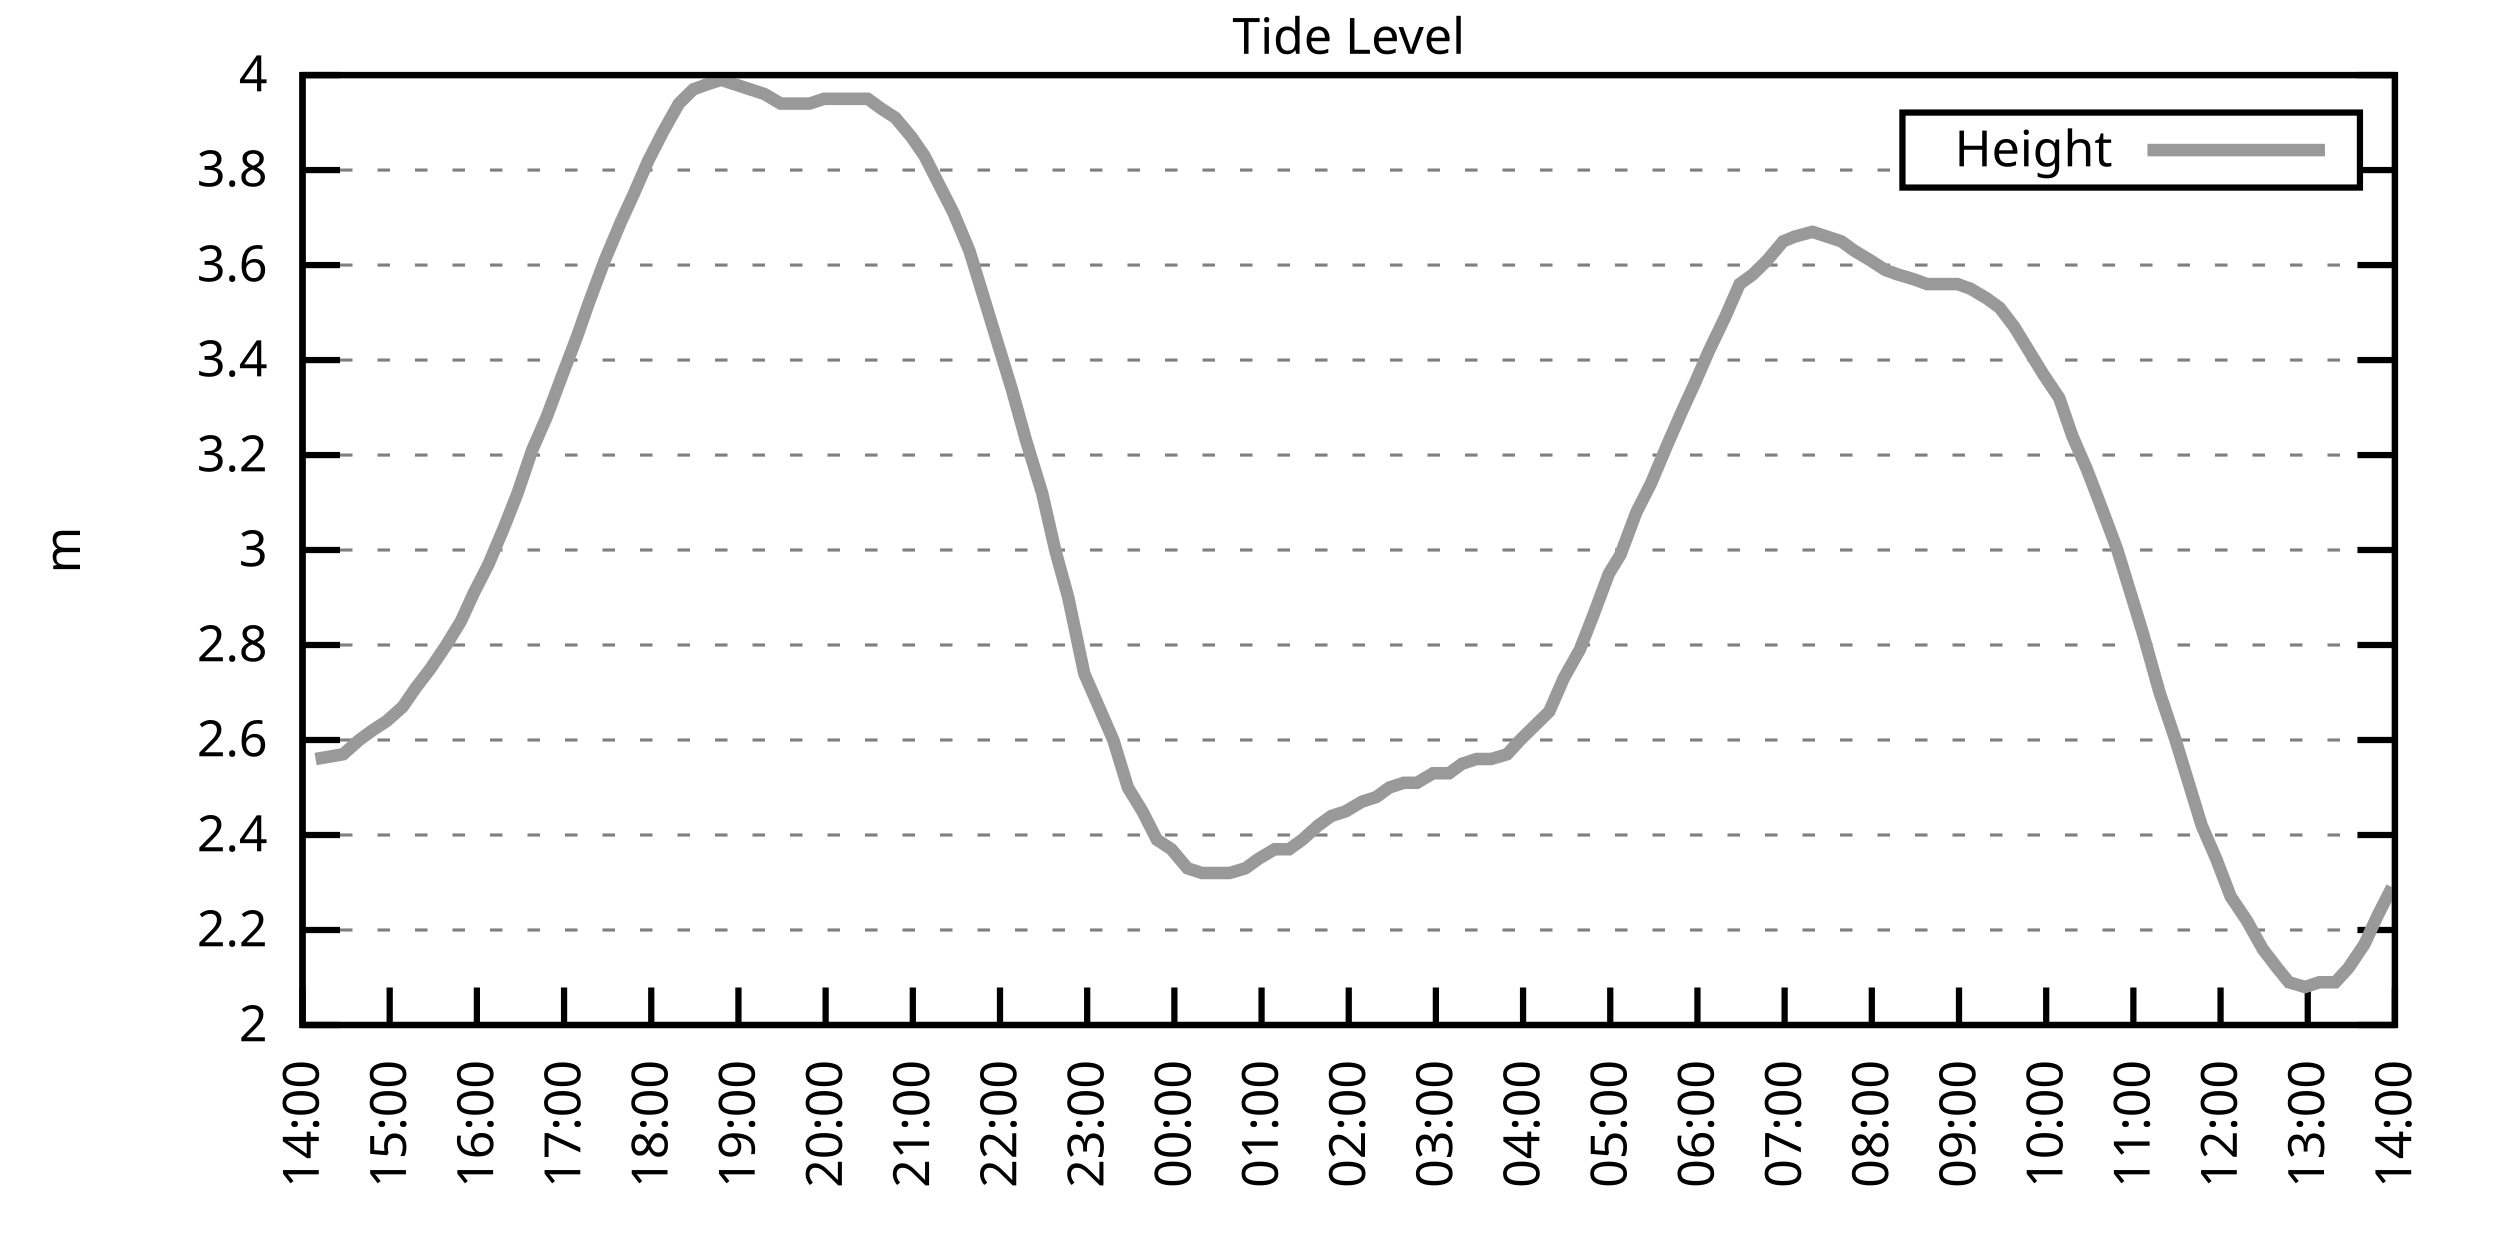
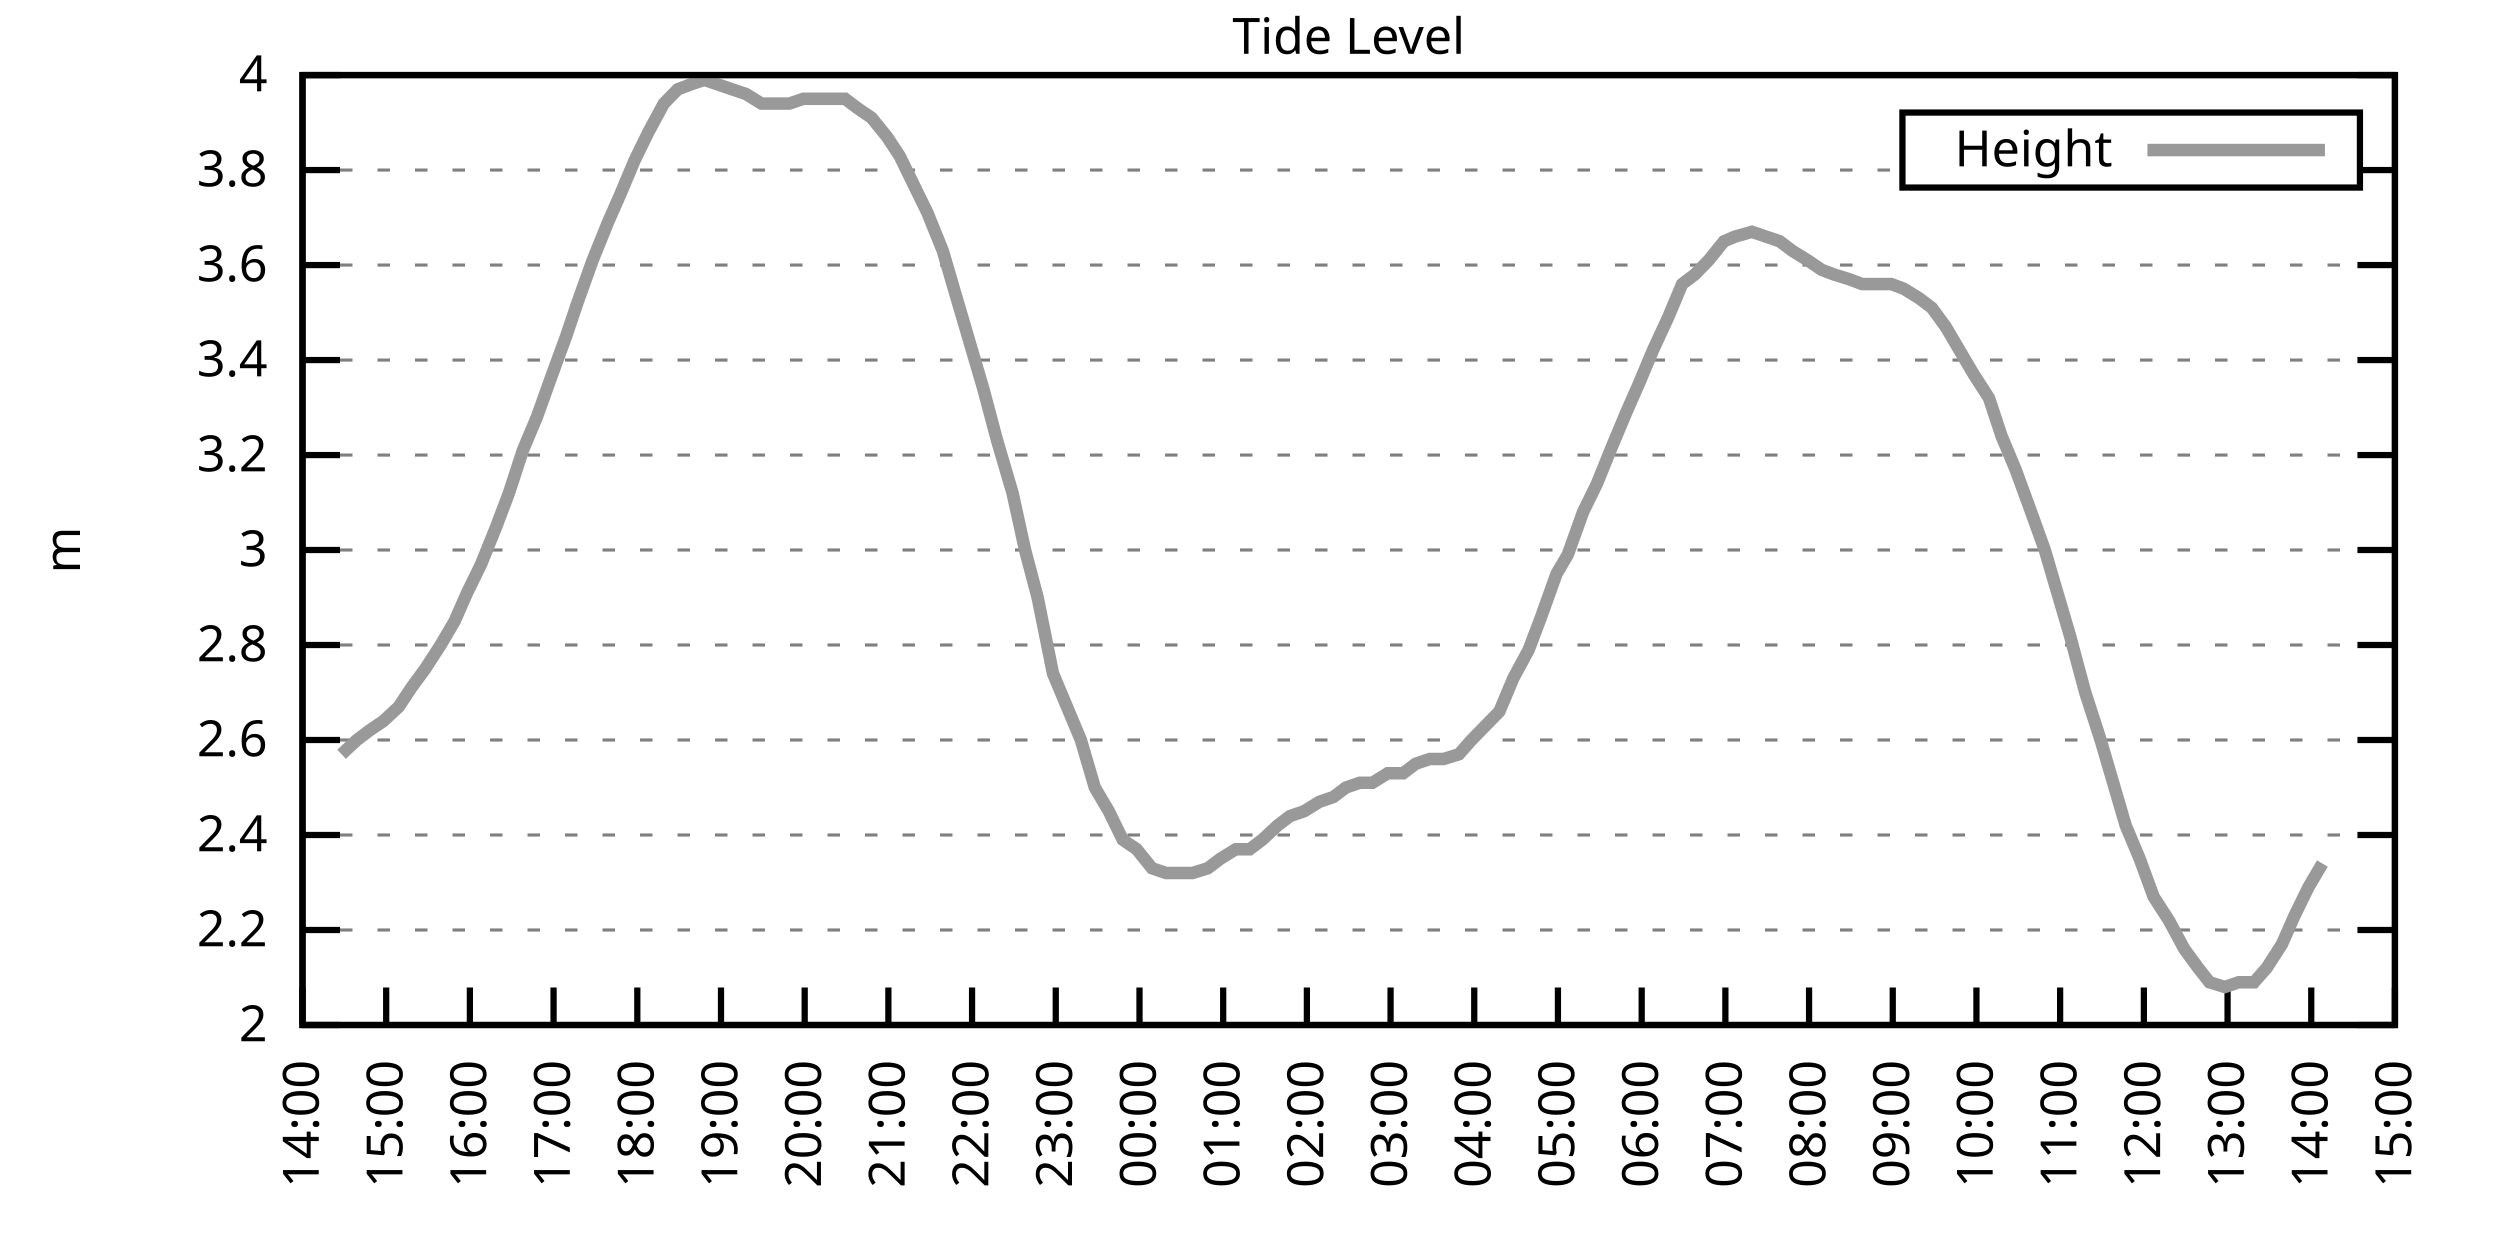
<svg xmlns="http://www.w3.org/2000/svg" xmlns:xlink="http://www.w3.org/1999/xlink" width="400" height="200" viewBox="0 0 400 200">
  <g id="gnuplot_canvas">
    <rect x="0" y="0" width="400" height="200" fill="none" />
    <defs>
      <circle id="gpDot" r="0.5" stroke-width="0.5" stroke="currentColor" />
      <path id="gpPt0" stroke-width="0.333" stroke="currentColor" d="M-1,0 h2 M0,-1 v2" />
      <path id="gpPt1" stroke-width="0.333" stroke="currentColor" d="M-1,-1 L1,1 M1,-1 L-1,1" />
      <path id="gpPt2" stroke-width="0.333" stroke="currentColor" d="M-1,0 L1,0 M0,-1 L0,1 M-1,-1 L1,1 M-1,1 L1,-1" />
      <rect id="gpPt3" stroke-width="0.333" stroke="currentColor" x="-1" y="-1" width="2" height="2" />
      <rect id="gpPt4" stroke-width="0.333" stroke="currentColor" fill="currentColor" x="-1" y="-1" width="2" height="2" />
      <circle id="gpPt5" stroke-width="0.333" stroke="currentColor" cx="0" cy="0" r="1" />
      <use xlink:href="#gpPt5" id="gpPt6" fill="currentColor" stroke="none" />
      <path id="gpPt7" stroke-width="0.333" stroke="currentColor" d="M0,-1.33 L-1.33,0.67 L1.33,0.67 z" />
      <use xlink:href="#gpPt7" id="gpPt8" fill="currentColor" stroke="none" />
      <use xlink:href="#gpPt7" id="gpPt9" stroke="currentColor" transform="rotate(180)" />
      <use xlink:href="#gpPt9" id="gpPt10" fill="currentColor" stroke="none" />
      <use xlink:href="#gpPt3" id="gpPt11" stroke="currentColor" transform="rotate(45)" />
      <use xlink:href="#gpPt11" id="gpPt12" fill="currentColor" stroke="none" />
      <path id="gpPt13" stroke-width="0.333" stroke="currentColor" d="M0,1.330 L1.265,0.411 L0.782,-1.067 L-0.782,-1.076 L-1.265,0.411 z" />
      <use xlink:href="#gpPt13" id="gpPt14" fill="currentColor" stroke="none" />
      <filter id="textbox" filterUnits="objectBoundingBox" x="0" y="0" height="1" width="1">
        <feFlood flood-color="white" flood-opacity="1" result="bgnd" />
        <feComposite in="SourceGraphic" in2="bgnd" operator="atop" />
      </filter>
      <filter id="greybox" filterUnits="objectBoundingBox" x="0" y="0" height="1" width="1">
        <feFlood flood-color="lightgrey" flood-opacity="1" result="grey" />
        <feComposite in="SourceGraphic" in2="grey" operator="atop" />
      </filter>
    </defs>
    <g fill="none" color="white" stroke="currentColor" stroke-width="1.00" stroke-linecap="butt" stroke-linejoin="miter">
</g>
    <g fill="none" color="black" stroke="currentColor" stroke-width="1.00" stroke-linecap="butt" stroke-linejoin="miter">
      <g stroke="none" shape-rendering="crispEdges">
        <polygon fill="rgb(255, 255, 255)" points="48.40,164.00 383.18,164.00 383.18,12.02 48.40,12.02 " />
      </g>
    </g>
    <g fill="none" color="black" stroke="currentColor" stroke-width="1.00" stroke-linecap="butt" stroke-linejoin="miter">
</g>
    <g fill="none" color="black" stroke="black" stroke-width="0.50" stroke-linecap="butt" stroke-linejoin="miter">
</g>
    <g fill="none" color="gray" stroke="currentColor" stroke-width="0.50" stroke-linecap="butt" stroke-linejoin="miter">
      <path stroke="gray" stroke-dasharray="2,4" class="gridline" d="M48.40,164.00 L383.19,164.00  " />
    </g>
    <g fill="none" color="gray" stroke="gray" stroke-width="1.00" stroke-linecap="butt" stroke-linejoin="miter">
</g>
    <g fill="none" color="black" stroke="currentColor" stroke-width="1.00" stroke-linecap="butt" stroke-linejoin="miter">
      <path stroke="black" d="M48.40,164.00 L54.40,164.00 M383.19,164.00 L377.19,164.00  " />
      <g transform="translate(42.80,166.60)" stroke="none" fill="black" font-family="Sans" font-size="8.00" text-anchor="end">
        <text>
          <tspan font-family="Sans"> 2</tspan>
        </text>
      </g>
    </g>
    <g fill="none" color="black" stroke="currentColor" stroke-width="1.00" stroke-linecap="butt" stroke-linejoin="miter">
</g>
    <g fill="none" color="black" stroke="black" stroke-width="0.50" stroke-linecap="butt" stroke-linejoin="miter">
</g>
    <g fill="none" color="gray" stroke="currentColor" stroke-width="0.50" stroke-linecap="butt" stroke-linejoin="miter">
      <path stroke="gray" stroke-dasharray="2,4" class="gridline" d="M48.40,148.80 L383.19,148.80  " />
    </g>
    <g fill="none" color="gray" stroke="gray" stroke-width="1.00" stroke-linecap="butt" stroke-linejoin="miter">
</g>
    <g fill="none" color="black" stroke="currentColor" stroke-width="1.00" stroke-linecap="butt" stroke-linejoin="miter">
      <path stroke="black" d="M48.40,148.80 L54.40,148.80 M383.19,148.80 L377.19,148.80  " />
      <g transform="translate(42.80,151.40)" stroke="none" fill="black" font-family="Sans" font-size="8.00" text-anchor="end">
        <text>
          <tspan font-family="Sans"> 2.2</tspan>
        </text>
      </g>
    </g>
    <g fill="none" color="black" stroke="currentColor" stroke-width="1.00" stroke-linecap="butt" stroke-linejoin="miter">
</g>
    <g fill="none" color="black" stroke="black" stroke-width="0.50" stroke-linecap="butt" stroke-linejoin="miter">
</g>
    <g fill="none" color="gray" stroke="currentColor" stroke-width="0.50" stroke-linecap="butt" stroke-linejoin="miter">
      <path stroke="gray" stroke-dasharray="2,4" class="gridline" d="M48.40,133.60 L383.19,133.60  " />
    </g>
    <g fill="none" color="gray" stroke="gray" stroke-width="1.00" stroke-linecap="butt" stroke-linejoin="miter">
</g>
    <g fill="none" color="black" stroke="currentColor" stroke-width="1.00" stroke-linecap="butt" stroke-linejoin="miter">
      <path stroke="black" d="M48.40,133.60 L54.40,133.60 M383.19,133.60 L377.19,133.60  " />
      <g transform="translate(42.80,136.20)" stroke="none" fill="black" font-family="Sans" font-size="8.00" text-anchor="end">
        <text>
          <tspan font-family="Sans"> 2.4</tspan>
        </text>
      </g>
    </g>
    <g fill="none" color="black" stroke="currentColor" stroke-width="1.00" stroke-linecap="butt" stroke-linejoin="miter">
</g>
    <g fill="none" color="black" stroke="black" stroke-width="0.50" stroke-linecap="butt" stroke-linejoin="miter">
</g>
    <g fill="none" color="gray" stroke="currentColor" stroke-width="0.50" stroke-linecap="butt" stroke-linejoin="miter">
      <path stroke="gray" stroke-dasharray="2,4" class="gridline" d="M48.40,118.40 L383.19,118.40  " />
    </g>
    <g fill="none" color="gray" stroke="gray" stroke-width="1.00" stroke-linecap="butt" stroke-linejoin="miter">
</g>
    <g fill="none" color="black" stroke="currentColor" stroke-width="1.00" stroke-linecap="butt" stroke-linejoin="miter">
      <path stroke="black" d="M48.40,118.40 L54.40,118.40 M383.19,118.40 L377.19,118.40  " />
      <g transform="translate(42.80,121.00)" stroke="none" fill="black" font-family="Sans" font-size="8.00" text-anchor="end">
        <text>
          <tspan font-family="Sans"> 2.6</tspan>
        </text>
      </g>
    </g>
    <g fill="none" color="black" stroke="currentColor" stroke-width="1.00" stroke-linecap="butt" stroke-linejoin="miter">
</g>
    <g fill="none" color="black" stroke="black" stroke-width="0.50" stroke-linecap="butt" stroke-linejoin="miter">
</g>
    <g fill="none" color="gray" stroke="currentColor" stroke-width="0.50" stroke-linecap="butt" stroke-linejoin="miter">
      <path stroke="gray" stroke-dasharray="2,4" class="gridline" d="M48.40,103.20 L383.19,103.20  " />
    </g>
    <g fill="none" color="gray" stroke="gray" stroke-width="1.00" stroke-linecap="butt" stroke-linejoin="miter">
</g>
    <g fill="none" color="black" stroke="currentColor" stroke-width="1.00" stroke-linecap="butt" stroke-linejoin="miter">
      <path stroke="black" d="M48.40,103.20 L54.40,103.20 M383.19,103.20 L377.19,103.20  " />
      <g transform="translate(42.80,105.80)" stroke="none" fill="black" font-family="Sans" font-size="8.00" text-anchor="end">
        <text>
          <tspan font-family="Sans"> 2.8</tspan>
        </text>
      </g>
    </g>
    <g fill="none" color="black" stroke="currentColor" stroke-width="1.00" stroke-linecap="butt" stroke-linejoin="miter">
</g>
    <g fill="none" color="black" stroke="black" stroke-width="0.50" stroke-linecap="butt" stroke-linejoin="miter">
</g>
    <g fill="none" color="gray" stroke="currentColor" stroke-width="0.50" stroke-linecap="butt" stroke-linejoin="miter">
      <path stroke="gray" stroke-dasharray="2,4" class="gridline" d="M48.40,88.00 L383.19,88.00  " />
    </g>
    <g fill="none" color="gray" stroke="gray" stroke-width="1.00" stroke-linecap="butt" stroke-linejoin="miter">
</g>
    <g fill="none" color="black" stroke="currentColor" stroke-width="1.00" stroke-linecap="butt" stroke-linejoin="miter">
      <path stroke="black" d="M48.40,88.00 L54.40,88.00 M383.19,88.00 L377.19,88.00  " />
      <g transform="translate(42.80,90.60)" stroke="none" fill="black" font-family="Sans" font-size="8.00" text-anchor="end">
        <text>
          <tspan font-family="Sans"> 3</tspan>
        </text>
      </g>
    </g>
    <g fill="none" color="black" stroke="currentColor" stroke-width="1.00" stroke-linecap="butt" stroke-linejoin="miter">
</g>
    <g fill="none" color="black" stroke="black" stroke-width="0.50" stroke-linecap="butt" stroke-linejoin="miter">
</g>
    <g fill="none" color="gray" stroke="currentColor" stroke-width="0.50" stroke-linecap="butt" stroke-linejoin="miter">
      <path stroke="gray" stroke-dasharray="2,4" class="gridline" d="M48.40,72.81 L383.19,72.81  " />
    </g>
    <g fill="none" color="gray" stroke="gray" stroke-width="1.00" stroke-linecap="butt" stroke-linejoin="miter">
</g>
    <g fill="none" color="black" stroke="currentColor" stroke-width="1.00" stroke-linecap="butt" stroke-linejoin="miter">
      <path stroke="black" d="M48.40,72.81 L54.40,72.81 M383.19,72.81 L377.19,72.81  " />
      <g transform="translate(42.80,75.41)" stroke="none" fill="black" font-family="Sans" font-size="8.00" text-anchor="end">
        <text>
          <tspan font-family="Sans"> 3.2</tspan>
        </text>
      </g>
    </g>
    <g fill="none" color="black" stroke="currentColor" stroke-width="1.00" stroke-linecap="butt" stroke-linejoin="miter">
</g>
    <g fill="none" color="black" stroke="black" stroke-width="0.50" stroke-linecap="butt" stroke-linejoin="miter">
</g>
    <g fill="none" color="gray" stroke="currentColor" stroke-width="0.50" stroke-linecap="butt" stroke-linejoin="miter">
      <path stroke="gray" stroke-dasharray="2,4" class="gridline" d="M48.40,57.61 L383.19,57.61  " />
    </g>
    <g fill="none" color="gray" stroke="gray" stroke-width="1.00" stroke-linecap="butt" stroke-linejoin="miter">
</g>
    <g fill="none" color="black" stroke="currentColor" stroke-width="1.00" stroke-linecap="butt" stroke-linejoin="miter">
      <path stroke="black" d="M48.40,57.61 L54.40,57.61 M383.19,57.61 L377.19,57.61  " />
      <g transform="translate(42.80,60.21)" stroke="none" fill="black" font-family="Sans" font-size="8.00" text-anchor="end">
        <text>
          <tspan font-family="Sans"> 3.4</tspan>
        </text>
      </g>
    </g>
    <g fill="none" color="black" stroke="currentColor" stroke-width="1.00" stroke-linecap="butt" stroke-linejoin="miter">
</g>
    <g fill="none" color="black" stroke="black" stroke-width="0.50" stroke-linecap="butt" stroke-linejoin="miter">
</g>
    <g fill="none" color="gray" stroke="currentColor" stroke-width="0.50" stroke-linecap="butt" stroke-linejoin="miter">
      <path stroke="gray" stroke-dasharray="2,4" class="gridline" d="M48.40,42.41 L383.19,42.41  " />
    </g>
    <g fill="none" color="gray" stroke="gray" stroke-width="1.00" stroke-linecap="butt" stroke-linejoin="miter">
</g>
    <g fill="none" color="black" stroke="currentColor" stroke-width="1.00" stroke-linecap="butt" stroke-linejoin="miter">
      <path stroke="black" d="M48.40,42.41 L54.40,42.41 M383.19,42.41 L377.19,42.41  " />
      <g transform="translate(42.80,45.01)" stroke="none" fill="black" font-family="Sans" font-size="8.00" text-anchor="end">
        <text>
          <tspan font-family="Sans"> 3.6</tspan>
        </text>
      </g>
    </g>
    <g fill="none" color="black" stroke="currentColor" stroke-width="1.00" stroke-linecap="butt" stroke-linejoin="miter">
</g>
    <g fill="none" color="black" stroke="black" stroke-width="0.50" stroke-linecap="butt" stroke-linejoin="miter">
</g>
    <g fill="none" color="gray" stroke="currentColor" stroke-width="0.50" stroke-linecap="butt" stroke-linejoin="miter">
      <path stroke="gray" stroke-dasharray="2,4" class="gridline" d="M48.40,27.21 L304.39,27.21 M377.59,27.21 L383.19,27.21  " />
    </g>
    <g fill="none" color="gray" stroke="gray" stroke-width="1.00" stroke-linecap="butt" stroke-linejoin="miter">
</g>
    <g fill="none" color="black" stroke="currentColor" stroke-width="1.00" stroke-linecap="butt" stroke-linejoin="miter">
      <path stroke="black" d="M48.40,27.21 L54.40,27.21 M383.19,27.21 L377.19,27.21  " />
      <g transform="translate(42.80,29.81)" stroke="none" fill="black" font-family="Sans" font-size="8.00" text-anchor="end">
        <text>
          <tspan font-family="Sans"> 3.8</tspan>
        </text>
      </g>
    </g>
    <g fill="none" color="black" stroke="currentColor" stroke-width="1.00" stroke-linecap="butt" stroke-linejoin="miter">
</g>
    <g fill="none" color="black" stroke="black" stroke-width="0.50" stroke-linecap="butt" stroke-linejoin="miter">
</g>
    <g fill="none" color="gray" stroke="currentColor" stroke-width="0.50" stroke-linecap="butt" stroke-linejoin="miter">
      <path stroke="gray" stroke-dasharray="2,4" class="gridline" d="M48.40,12.01 L383.19,12.01  " />
    </g>
    <g fill="none" color="gray" stroke="gray" stroke-width="1.00" stroke-linecap="butt" stroke-linejoin="miter">
</g>
    <g fill="none" color="black" stroke="currentColor" stroke-width="1.00" stroke-linecap="butt" stroke-linejoin="miter">
      <path stroke="black" d="M48.40,12.01 L54.40,12.01 M383.19,12.01 L377.19,12.01  " />
      <g transform="translate(42.80,14.61)" stroke="none" fill="black" font-family="Sans" font-size="8.00" text-anchor="end">
        <text>
          <tspan font-family="Sans"> 4</tspan>
        </text>
      </g>
    </g>
    <g fill="none" color="black" stroke="currentColor" stroke-width="1.00" stroke-linecap="butt" stroke-linejoin="miter">
      <path stroke="black" d="M48.40,164.00 L48.40,158.00  " />
      <g transform="translate(51.00,169.60) rotate(270.00)" stroke="none" fill="black" font-family="Sans" font-size="8.00" text-anchor="end">
        <text>
          <tspan font-family="Sans">14:00</tspan>
        </text>
      </g>
    </g>
    <g fill="none" color="black" stroke="currentColor" stroke-width="1.00" stroke-linecap="butt" stroke-linejoin="miter">
-       <path stroke="black" d="M62.35,164.00 L62.35,158.00  " />
-       <g transform="translate(64.95,169.60) rotate(270.00)" stroke="none" fill="black" font-family="Sans" font-size="8.00" text-anchor="end">
+       <path stroke="black" d="M61.79,164.00 L61.79,158.00  " />
+       <g transform="translate(64.39,169.60) rotate(270.00)" stroke="none" fill="black" font-family="Sans" font-size="8.00" text-anchor="end">
        <text>
          <tspan font-family="Sans">15:00</tspan>
        </text>
      </g>
    </g>
    <g fill="none" color="black" stroke="currentColor" stroke-width="1.00" stroke-linecap="butt" stroke-linejoin="miter">
-       <path stroke="black" d="M76.30,164.00 L76.30,158.00  " />
-       <g transform="translate(78.90,169.60) rotate(270.00)" stroke="none" fill="black" font-family="Sans" font-size="8.00" text-anchor="end">
+       <path stroke="black" d="M75.18,164.00 L75.18,158.00  " />
+       <g transform="translate(77.78,169.60) rotate(270.00)" stroke="none" fill="black" font-family="Sans" font-size="8.00" text-anchor="end">
        <text>
          <tspan font-family="Sans">16:00</tspan>
        </text>
      </g>
    </g>
    <g fill="none" color="black" stroke="currentColor" stroke-width="1.00" stroke-linecap="butt" stroke-linejoin="miter">
-       <path stroke="black" d="M90.25,164.00 L90.25,158.00  " />
-       <g transform="translate(92.85,169.60) rotate(270.00)" stroke="none" fill="black" font-family="Sans" font-size="8.00" text-anchor="end">
+       <path stroke="black" d="M88.57,164.00 L88.57,158.00  " />
+       <g transform="translate(91.17,169.60) rotate(270.00)" stroke="none" fill="black" font-family="Sans" font-size="8.00" text-anchor="end">
        <text>
          <tspan font-family="Sans">17:00</tspan>
        </text>
      </g>
    </g>
    <g fill="none" color="black" stroke="currentColor" stroke-width="1.00" stroke-linecap="butt" stroke-linejoin="miter">
-       <path stroke="black" d="M104.20,164.00 L104.20,158.00  " />
-       <g transform="translate(106.80,169.60) rotate(270.00)" stroke="none" fill="black" font-family="Sans" font-size="8.00" text-anchor="end">
+       <path stroke="black" d="M101.97,164.00 L101.97,158.00  " />
+       <g transform="translate(104.57,169.60) rotate(270.00)" stroke="none" fill="black" font-family="Sans" font-size="8.00" text-anchor="end">
        <text>
          <tspan font-family="Sans">18:00</tspan>
        </text>
      </g>
    </g>
    <g fill="none" color="black" stroke="currentColor" stroke-width="1.00" stroke-linecap="butt" stroke-linejoin="miter">
-       <path stroke="black" d="M118.15,164.00 L118.15,158.00  " />
-       <g transform="translate(120.75,169.60) rotate(270.00)" stroke="none" fill="black" font-family="Sans" font-size="8.00" text-anchor="end">
+       <path stroke="black" d="M115.36,164.00 L115.36,158.00  " />
+       <g transform="translate(117.96,169.60) rotate(270.00)" stroke="none" fill="black" font-family="Sans" font-size="8.00" text-anchor="end">
        <text>
          <tspan font-family="Sans">19:00</tspan>
        </text>
      </g>
    </g>
    <g fill="none" color="black" stroke="currentColor" stroke-width="1.00" stroke-linecap="butt" stroke-linejoin="miter">
-       <path stroke="black" d="M132.10,164.00 L132.10,158.00  " />
-       <g transform="translate(134.70,169.60) rotate(270.00)" stroke="none" fill="black" font-family="Sans" font-size="8.00" text-anchor="end">
+       <path stroke="black" d="M128.75,164.00 L128.75,158.00  " />
+       <g transform="translate(131.35,169.60) rotate(270.00)" stroke="none" fill="black" font-family="Sans" font-size="8.00" text-anchor="end">
        <text>
          <tspan font-family="Sans">20:00</tspan>
        </text>
      </g>
    </g>
    <g fill="none" color="black" stroke="currentColor" stroke-width="1.00" stroke-linecap="butt" stroke-linejoin="miter">
-       <path stroke="black" d="M146.05,164.00 L146.05,158.00  " />
-       <g transform="translate(148.65,169.60) rotate(270.00)" stroke="none" fill="black" font-family="Sans" font-size="8.00" text-anchor="end">
+       <path stroke="black" d="M142.14,164.00 L142.14,158.00  " />
+       <g transform="translate(144.74,169.60) rotate(270.00)" stroke="none" fill="black" font-family="Sans" font-size="8.00" text-anchor="end">
        <text>
          <tspan font-family="Sans">21:00</tspan>
        </text>
      </g>
    </g>
    <g fill="none" color="black" stroke="currentColor" stroke-width="1.00" stroke-linecap="butt" stroke-linejoin="miter">
-       <path stroke="black" d="M160.00,164.00 L160.00,158.00  " />
-       <g transform="translate(162.60,169.60) rotate(270.00)" stroke="none" fill="black" font-family="Sans" font-size="8.00" text-anchor="end">
+       <path stroke="black" d="M155.53,164.00 L155.53,158.00  " />
+       <g transform="translate(158.13,169.60) rotate(270.00)" stroke="none" fill="black" font-family="Sans" font-size="8.00" text-anchor="end">
        <text>
          <tspan font-family="Sans">22:00</tspan>
        </text>
      </g>
    </g>
    <g fill="none" color="black" stroke="currentColor" stroke-width="1.00" stroke-linecap="butt" stroke-linejoin="miter">
-       <path stroke="black" d="M173.95,164.00 L173.95,158.00  " />
-       <g transform="translate(176.55,169.60) rotate(270.00)" stroke="none" fill="black" font-family="Sans" font-size="8.00" text-anchor="end">
+       <path stroke="black" d="M168.92,164.00 L168.92,158.00  " />
+       <g transform="translate(171.52,169.60) rotate(270.00)" stroke="none" fill="black" font-family="Sans" font-size="8.00" text-anchor="end">
        <text>
          <tspan font-family="Sans">23:00</tspan>
        </text>
      </g>
    </g>
    <g fill="none" color="black" stroke="currentColor" stroke-width="1.00" stroke-linecap="butt" stroke-linejoin="miter">
-       <path stroke="black" d="M187.90,164.00 L187.90,158.00  " />
-       <g transform="translate(190.50,169.60) rotate(270.00)" stroke="none" fill="black" font-family="Sans" font-size="8.00" text-anchor="end">
+       <path stroke="black" d="M182.32,164.00 L182.32,158.00  " />
+       <g transform="translate(184.92,169.60) rotate(270.00)" stroke="none" fill="black" font-family="Sans" font-size="8.00" text-anchor="end">
        <text>
          <tspan font-family="Sans">00:00</tspan>
        </text>
      </g>
    </g>
    <g fill="none" color="black" stroke="currentColor" stroke-width="1.00" stroke-linecap="butt" stroke-linejoin="miter">
-       <path stroke="black" d="M201.85,164.00 L201.85,158.00  " />
-       <g transform="translate(204.45,169.60) rotate(270.00)" stroke="none" fill="black" font-family="Sans" font-size="8.00" text-anchor="end">
+       <path stroke="black" d="M195.71,164.00 L195.71,158.00  " />
+       <g transform="translate(198.31,169.60) rotate(270.00)" stroke="none" fill="black" font-family="Sans" font-size="8.00" text-anchor="end">
        <text>
          <tspan font-family="Sans">01:00</tspan>
        </text>
      </g>
    </g>
    <g fill="none" color="black" stroke="currentColor" stroke-width="1.00" stroke-linecap="butt" stroke-linejoin="miter">
-       <path stroke="black" d="M215.80,164.00 L215.80,158.00  " />
-       <g transform="translate(218.40,169.60) rotate(270.00)" stroke="none" fill="black" font-family="Sans" font-size="8.00" text-anchor="end">
+       <path stroke="black" d="M209.10,164.00 L209.10,158.00  " />
+       <g transform="translate(211.70,169.60) rotate(270.00)" stroke="none" fill="black" font-family="Sans" font-size="8.00" text-anchor="end">
        <text>
          <tspan font-family="Sans">02:00</tspan>
        </text>
      </g>
    </g>
    <g fill="none" color="black" stroke="currentColor" stroke-width="1.00" stroke-linecap="butt" stroke-linejoin="miter">
-       <path stroke="black" d="M229.74,164.00 L229.74,158.00  " />
-       <g transform="translate(232.34,169.60) rotate(270.00)" stroke="none" fill="black" font-family="Sans" font-size="8.00" text-anchor="end">
+       <path stroke="black" d="M222.49,164.00 L222.49,158.00  " />
+       <g transform="translate(225.09,169.60) rotate(270.00)" stroke="none" fill="black" font-family="Sans" font-size="8.00" text-anchor="end">
        <text>
          <tspan font-family="Sans">03:00</tspan>
        </text>
      </g>
    </g>
    <g fill="none" color="black" stroke="currentColor" stroke-width="1.00" stroke-linecap="butt" stroke-linejoin="miter">
-       <path stroke="black" d="M243.69,164.00 L243.69,158.00  " />
-       <g transform="translate(246.29,169.60) rotate(270.00)" stroke="none" fill="black" font-family="Sans" font-size="8.00" text-anchor="end">
+       <path stroke="black" d="M235.88,164.00 L235.88,158.00  " />
+       <g transform="translate(238.48,169.60) rotate(270.00)" stroke="none" fill="black" font-family="Sans" font-size="8.00" text-anchor="end">
        <text>
          <tspan font-family="Sans">04:00</tspan>
        </text>
      </g>
    </g>
    <g fill="none" color="black" stroke="currentColor" stroke-width="1.00" stroke-linecap="butt" stroke-linejoin="miter">
-       <path stroke="black" d="M257.64,164.00 L257.64,158.00  " />
-       <g transform="translate(260.24,169.60) rotate(270.00)" stroke="none" fill="black" font-family="Sans" font-size="8.00" text-anchor="end">
+       <path stroke="black" d="M249.27,164.00 L249.27,158.00  " />
+       <g transform="translate(251.87,169.60) rotate(270.00)" stroke="none" fill="black" font-family="Sans" font-size="8.00" text-anchor="end">
        <text>
          <tspan font-family="Sans">05:00</tspan>
        </text>
      </g>
    </g>
    <g fill="none" color="black" stroke="currentColor" stroke-width="1.00" stroke-linecap="butt" stroke-linejoin="miter">
-       <path stroke="black" d="M271.59,164.00 L271.59,158.00  " />
-       <g transform="translate(274.19,169.60) rotate(270.00)" stroke="none" fill="black" font-family="Sans" font-size="8.00" text-anchor="end">
+       <path stroke="black" d="M262.67,164.00 L262.67,158.00  " />
+       <g transform="translate(265.27,169.60) rotate(270.00)" stroke="none" fill="black" font-family="Sans" font-size="8.00" text-anchor="end">
        <text>
          <tspan font-family="Sans">06:00</tspan>
        </text>
      </g>
    </g>
    <g fill="none" color="black" stroke="currentColor" stroke-width="1.00" stroke-linecap="butt" stroke-linejoin="miter">
-       <path stroke="black" d="M285.54,164.00 L285.54,158.00  " />
-       <g transform="translate(288.14,169.60) rotate(270.00)" stroke="none" fill="black" font-family="Sans" font-size="8.00" text-anchor="end">
+       <path stroke="black" d="M276.06,164.00 L276.06,158.00  " />
+       <g transform="translate(278.66,169.60) rotate(270.00)" stroke="none" fill="black" font-family="Sans" font-size="8.00" text-anchor="end">
        <text>
          <tspan font-family="Sans">07:00</tspan>
        </text>
      </g>
    </g>
    <g fill="none" color="black" stroke="currentColor" stroke-width="1.00" stroke-linecap="butt" stroke-linejoin="miter">
-       <path stroke="black" d="M299.49,164.00 L299.49,158.00  " />
-       <g transform="translate(302.09,169.60) rotate(270.00)" stroke="none" fill="black" font-family="Sans" font-size="8.00" text-anchor="end">
+       <path stroke="black" d="M289.45,164.00 L289.45,158.00  " />
+       <g transform="translate(292.05,169.60) rotate(270.00)" stroke="none" fill="black" font-family="Sans" font-size="8.00" text-anchor="end">
        <text>
          <tspan font-family="Sans">08:00</tspan>
        </text>
      </g>
    </g>
    <g fill="none" color="black" stroke="currentColor" stroke-width="1.00" stroke-linecap="butt" stroke-linejoin="miter">
-       <path stroke="black" d="M313.44,164.00 L313.44,158.00  " />
-       <g transform="translate(316.04,169.60) rotate(270.00)" stroke="none" fill="black" font-family="Sans" font-size="8.00" text-anchor="end">
+       <path stroke="black" d="M302.84,164.00 L302.84,158.00  " />
+       <g transform="translate(305.44,169.60) rotate(270.00)" stroke="none" fill="black" font-family="Sans" font-size="8.00" text-anchor="end">
        <text>
          <tspan font-family="Sans">09:00</tspan>
        </text>
      </g>
    </g>
    <g fill="none" color="black" stroke="currentColor" stroke-width="1.00" stroke-linecap="butt" stroke-linejoin="miter">
-       <path stroke="black" d="M327.39,164.00 L327.39,158.00  " />
-       <g transform="translate(329.99,169.60) rotate(270.00)" stroke="none" fill="black" font-family="Sans" font-size="8.00" text-anchor="end">
+       <path stroke="black" d="M316.23,164.00 L316.23,158.00  " />
+       <g transform="translate(318.83,169.60) rotate(270.00)" stroke="none" fill="black" font-family="Sans" font-size="8.00" text-anchor="end">
        <text>
          <tspan font-family="Sans">10:00</tspan>
        </text>
      </g>
    </g>
    <g fill="none" color="black" stroke="currentColor" stroke-width="1.00" stroke-linecap="butt" stroke-linejoin="miter">
-       <path stroke="black" d="M341.34,164.00 L341.34,158.00  " />
-       <g transform="translate(343.94,169.60) rotate(270.00)" stroke="none" fill="black" font-family="Sans" font-size="8.00" text-anchor="end">
+       <path stroke="black" d="M329.62,164.00 L329.62,158.00  " />
+       <g transform="translate(332.22,169.60) rotate(270.00)" stroke="none" fill="black" font-family="Sans" font-size="8.00" text-anchor="end">
        <text>
          <tspan font-family="Sans">11:00</tspan>
        </text>
      </g>
    </g>
    <g fill="none" color="black" stroke="currentColor" stroke-width="1.00" stroke-linecap="butt" stroke-linejoin="miter">
-       <path stroke="black" d="M355.29,164.00 L355.29,158.00  " />
-       <g transform="translate(357.89,169.60) rotate(270.00)" stroke="none" fill="black" font-family="Sans" font-size="8.00" text-anchor="end">
+       <path stroke="black" d="M343.02,164.00 L343.02,158.00  " />
+       <g transform="translate(345.62,169.60) rotate(270.00)" stroke="none" fill="black" font-family="Sans" font-size="8.00" text-anchor="end">
        <text>
          <tspan font-family="Sans">12:00</tspan>
        </text>
      </g>
    </g>
    <g fill="none" color="black" stroke="currentColor" stroke-width="1.00" stroke-linecap="butt" stroke-linejoin="miter">
-       <path stroke="black" d="M369.24,164.00 L369.24,158.00  " />
-       <g transform="translate(371.84,169.60) rotate(270.00)" stroke="none" fill="black" font-family="Sans" font-size="8.00" text-anchor="end">
+       <path stroke="black" d="M356.41,164.00 L356.41,158.00  " />
+       <g transform="translate(359.01,169.60) rotate(270.00)" stroke="none" fill="black" font-family="Sans" font-size="8.00" text-anchor="end">
        <text>
          <tspan font-family="Sans">13:00</tspan>
+         </text>
+       </g>
+     </g>
+     <g fill="none" color="black" stroke="currentColor" stroke-width="1.00" stroke-linecap="butt" stroke-linejoin="miter">
+       <path stroke="black" d="M369.80,164.00 L369.80,158.00  " />
+       <g transform="translate(372.40,169.60) rotate(270.00)" stroke="none" fill="black" font-family="Sans" font-size="8.00" text-anchor="end">
+         <text>
+           <tspan font-family="Sans">14:00</tspan>
        </text>
      </g>
    </g>
    <g fill="none" color="black" stroke="currentColor" stroke-width="1.00" stroke-linecap="butt" stroke-linejoin="miter">
      <path stroke="black" d="M383.19,164.00 L383.19,158.00  " />
      <g transform="translate(385.79,169.60) rotate(270.00)" stroke="none" fill="black" font-family="Sans" font-size="8.00" text-anchor="end">
        <text>
-           <tspan font-family="Sans">14:00</tspan>
+           <tspan font-family="Sans">15:00</tspan>
        </text>
      </g>
    </g>
    <g fill="none" color="black" stroke="currentColor" stroke-width="1.00" stroke-linecap="butt" stroke-linejoin="miter">
</g>
    <g fill="none" color="black" stroke="currentColor" stroke-width="1.00" stroke-linecap="butt" stroke-linejoin="miter">
      <path stroke="black" d="M48.40,12.01 L48.40,164.00 L383.19,164.00 L383.19,12.01 L48.40,12.01 Z  " />
    </g>
    <g fill="none" color="black" stroke="currentColor" stroke-width="1.00" stroke-linecap="butt" stroke-linejoin="miter">
</g>
    <g fill="none" color="black" stroke="currentColor" stroke-width="1.00" stroke-linecap="butt" stroke-linejoin="miter">
      <path stroke="black" d="M304.39,30.01 L304.39,18.01 L377.59,18.01 L377.59,30.01 L304.39,30.01 Z  " />
    </g>
    <g id="Tide_level_plot_1">
      <g fill="none" color="white" stroke="black" stroke-width="2.00" stroke-linecap="butt" stroke-linejoin="miter">
</g>
      <g fill="none" color="black" stroke="currentColor" stroke-width="2.00" stroke-linecap="butt" stroke-linejoin="miter">
        <g transform="translate(337.99,26.61)" stroke="none" fill="black" font-family="Sans" font-size="8.00" text-anchor="end">
          <text>
            <tspan font-family="Sans">Height</tspan>
          </text>
        </g>
      </g>
      <g fill="none" color="black" stroke="currentColor" stroke-width="2.00" stroke-linecap="butt" stroke-linejoin="miter">
-         <path stroke="rgb(153, 153, 153)" d="M343.59,24.01 L371.99,24.01 M50.49,121.44 L54.91,120.68 L57.47,118.40 L59.56,116.88 L61.88,115.36 L64.44,113.08   L66.53,110.04 L68.86,107.00 L71.42,103.20 L73.74,99.40 L75.83,94.84 L78.16,90.28 L80.72,84.21 L82.81,78.89   L85.13,72.05 L87.46,66.73 L90.02,59.89 L92.34,53.81 L94.20,48.49 L96.76,41.65 L99.32,35.57 L101.41,31.01   L103.73,25.69 L106.06,21.13 L108.62,16.57 L110.94,14.29 L113.03,13.53 L115.36,12.77 L117.68,13.53 L120.01,14.29   L122.33,15.05 L124.89,16.57 L126.98,16.57 L129.54,16.57 L131.87,15.81 L134.19,15.81 L136.28,15.81 L138.84,15.81   L140.93,17.33 L143.26,18.85 L145.81,21.89 L147.91,24.93 L150.23,29.49 L152.56,34.05 L155.11,40.13 L157.21,46.97   L159.76,55.33 L161.86,62.17 L164.18,70.53 L166.74,78.89 L168.83,88.00 L170.92,95.60 L173.48,107.76 L175.81,113.08   L178.13,118.40 L180.46,126.00 L182.78,129.80 L185.11,134.36 L187.43,135.88 L189.99,138.92 L192.31,139.68 L194.64,139.68   L196.73,139.68 L199.29,138.92 L201.38,137.40 L203.94,135.88 L206.26,135.88 L208.36,134.36 L210.91,132.08 L213.01,130.56   L215.33,129.80 L217.89,128.28 L220.21,127.52 L222.30,126.00 L224.63,125.24 L226.72,125.24 L229.28,123.72 L231.84,123.72   L233.93,122.20 L236.25,121.44 L238.58,121.44 L241.14,120.68 L243.23,118.40 L245.55,116.12 L247.88,113.84 L250.20,108.52   L252.76,103.96 L254.85,98.64 L257.41,91.80 L259.27,88.76 L261.83,81.93 L264.15,77.37 L266.71,71.29 L269.04,65.97   L271.13,61.41 L273.45,56.09 L276.01,50.77 L278.34,45.45 L280.43,43.93 L282.75,41.65 L285.31,38.61 L287.17,37.85   L289.96,37.09 L292.29,37.85 L294.61,38.61 L296.70,40.13 L299.26,41.65 L301.58,43.17 L303.68,43.93 L306.23,44.69   L308.33,45.45 L313.21,45.45 L315.30,46.21 L317.86,47.73 L319.95,49.25 L322.28,52.29 L324.60,56.09 L326.93,59.89   L329.48,63.69 L331.58,69.77 L333.90,75.09 L336.23,81.17 L338.78,88.00 L341.11,95.60 L342.97,101.68 L345.53,110.80   L348.08,118.40 L350.41,126.00 L352.27,132.08 L354.59,137.40 L356.92,143.48 L359.48,147.28 L362.03,151.84 L364.36,154.88   L366.22,157.16 L368.78,157.92 L371.10,157.16 L373.66,157.16 L375.75,154.88 L378.31,151.08 L380.40,146.52 L382.73,141.96    " />
+         <path stroke="rgb(153, 153, 153)" d="M343.59,24.01 L371.99,24.01 M54.65,120.68 L57.10,118.40 L59.11,116.88 L61.35,115.36 L63.80,113.08 L65.81,110.04   L68.04,107.00 L70.50,103.20 L72.73,99.40 L74.74,94.84 L76.97,90.28 L79.42,84.21 L81.43,78.89 L83.66,72.05   L85.90,66.73 L88.35,59.89 L90.58,53.81 L92.37,48.49 L94.82,41.65 L97.28,35.57 L99.29,31.01 L101.52,25.69   L103.75,21.13 L106.21,16.57 L108.44,14.29 L110.45,13.53 L112.68,12.77 L114.91,13.53 L117.14,14.29 L119.38,15.05   L121.83,16.57 L123.84,16.57 L126.29,16.57 L128.53,15.81 L130.76,15.81 L132.77,15.81 L135.22,15.81 L137.23,17.33   L139.46,18.85 L141.92,21.89 L143.93,24.93 L146.16,29.49 L148.39,34.05 L150.85,40.13 L152.85,46.97 L155.31,55.33   L157.32,62.17 L159.55,70.53 L162.01,78.89 L164.01,88.00 L166.02,95.60 L168.48,107.76 L170.71,113.08 L172.94,118.40   L175.17,126.00 L177.41,129.80 L179.64,134.36 L181.87,135.88 L184.32,138.92 L186.56,139.68 L188.79,139.68 L190.80,139.68   L193.25,138.92 L195.26,137.40 L197.72,135.88 L199.95,135.88 L201.96,134.36 L204.41,132.08 L206.42,130.56 L208.65,129.80   L211.11,128.28 L213.34,127.52 L215.35,126.00 L217.58,125.24 L219.59,125.24 L222.04,123.72 L224.50,123.72 L226.51,122.20   L228.74,121.44 L230.97,121.44 L233.43,120.68 L235.44,118.40 L237.67,116.12 L239.90,113.84 L242.13,108.52 L244.59,103.96   L246.60,98.64 L249.05,91.80 L250.84,88.76 L253.29,81.93 L255.52,77.37 L257.98,71.29 L260.21,65.97 L262.22,61.41   L264.45,56.09 L266.91,50.77 L269.14,45.45 L271.15,43.93 L273.38,41.65 L275.83,38.61 L277.62,37.85 L280.30,37.09   L282.53,37.85 L284.76,38.61 L286.77,40.13 L289.23,41.65 L291.46,43.17 L293.47,43.93 L295.92,44.69 L297.93,45.45   L302.62,45.45 L304.63,46.21 L307.08,47.73 L309.09,49.25 L311.32,52.29 L313.55,56.09 L315.79,59.89 L318.24,63.69   L320.25,69.77 L322.48,75.09 L324.71,81.17 L327.17,88.00 L329.40,95.60 L331.19,101.68 L333.64,110.80 L336.10,118.40   L338.33,126.00 L340.11,132.08 L342.35,137.40 L344.58,143.48 L347.03,147.28 L349.49,151.84 L351.72,154.88 L353.51,157.16   L355.96,157.92 L358.19,157.16 L360.65,157.16 L362.66,154.88 L365.11,151.08 L367.12,146.52 L369.35,141.96 L371.58,138.16    " />
      </g>
    </g>
    <g fill="none" color="black" stroke="currentColor" stroke-width="2.00" stroke-linecap="butt" stroke-linejoin="miter">
</g>
    <g fill="none" color="black" stroke="black" stroke-width="1.00" stroke-linecap="butt" stroke-linejoin="miter">
</g>
    <g fill="none" color="black" stroke="currentColor" stroke-width="1.00" stroke-linecap="butt" stroke-linejoin="miter">
      <path stroke="black" d="M48.40,12.01 L48.40,164.00 L383.19,164.00 L383.19,12.01 L48.40,12.01 Z  " />
      <g transform="translate(12.80,88.01) rotate(270.00)" stroke="none" fill="black" font-family="Sans" font-size="8.00" text-anchor="middle">
        <text>
          <tspan font-family="Sans">m</tspan>
        </text>
      </g>
    </g>
    <g fill="none" color="black" stroke="currentColor" stroke-width="1.00" stroke-linecap="butt" stroke-linejoin="miter">
</g>
    <g fill="none" color="black" stroke="currentColor" stroke-width="1.00" stroke-linecap="butt" stroke-linejoin="miter">
      <g transform="translate(215.79,8.61)" stroke="none" fill="black" font-family="Sans" font-size="8.00" text-anchor="middle">
        <text>
          <tspan font-family="Sans">Tide Level</tspan>
        </text>
      </g>
    </g>
    <g fill="none" color="black" stroke="currentColor" stroke-width="1.00" stroke-linecap="butt" stroke-linejoin="miter">
</g>
  </g>
</svg>
